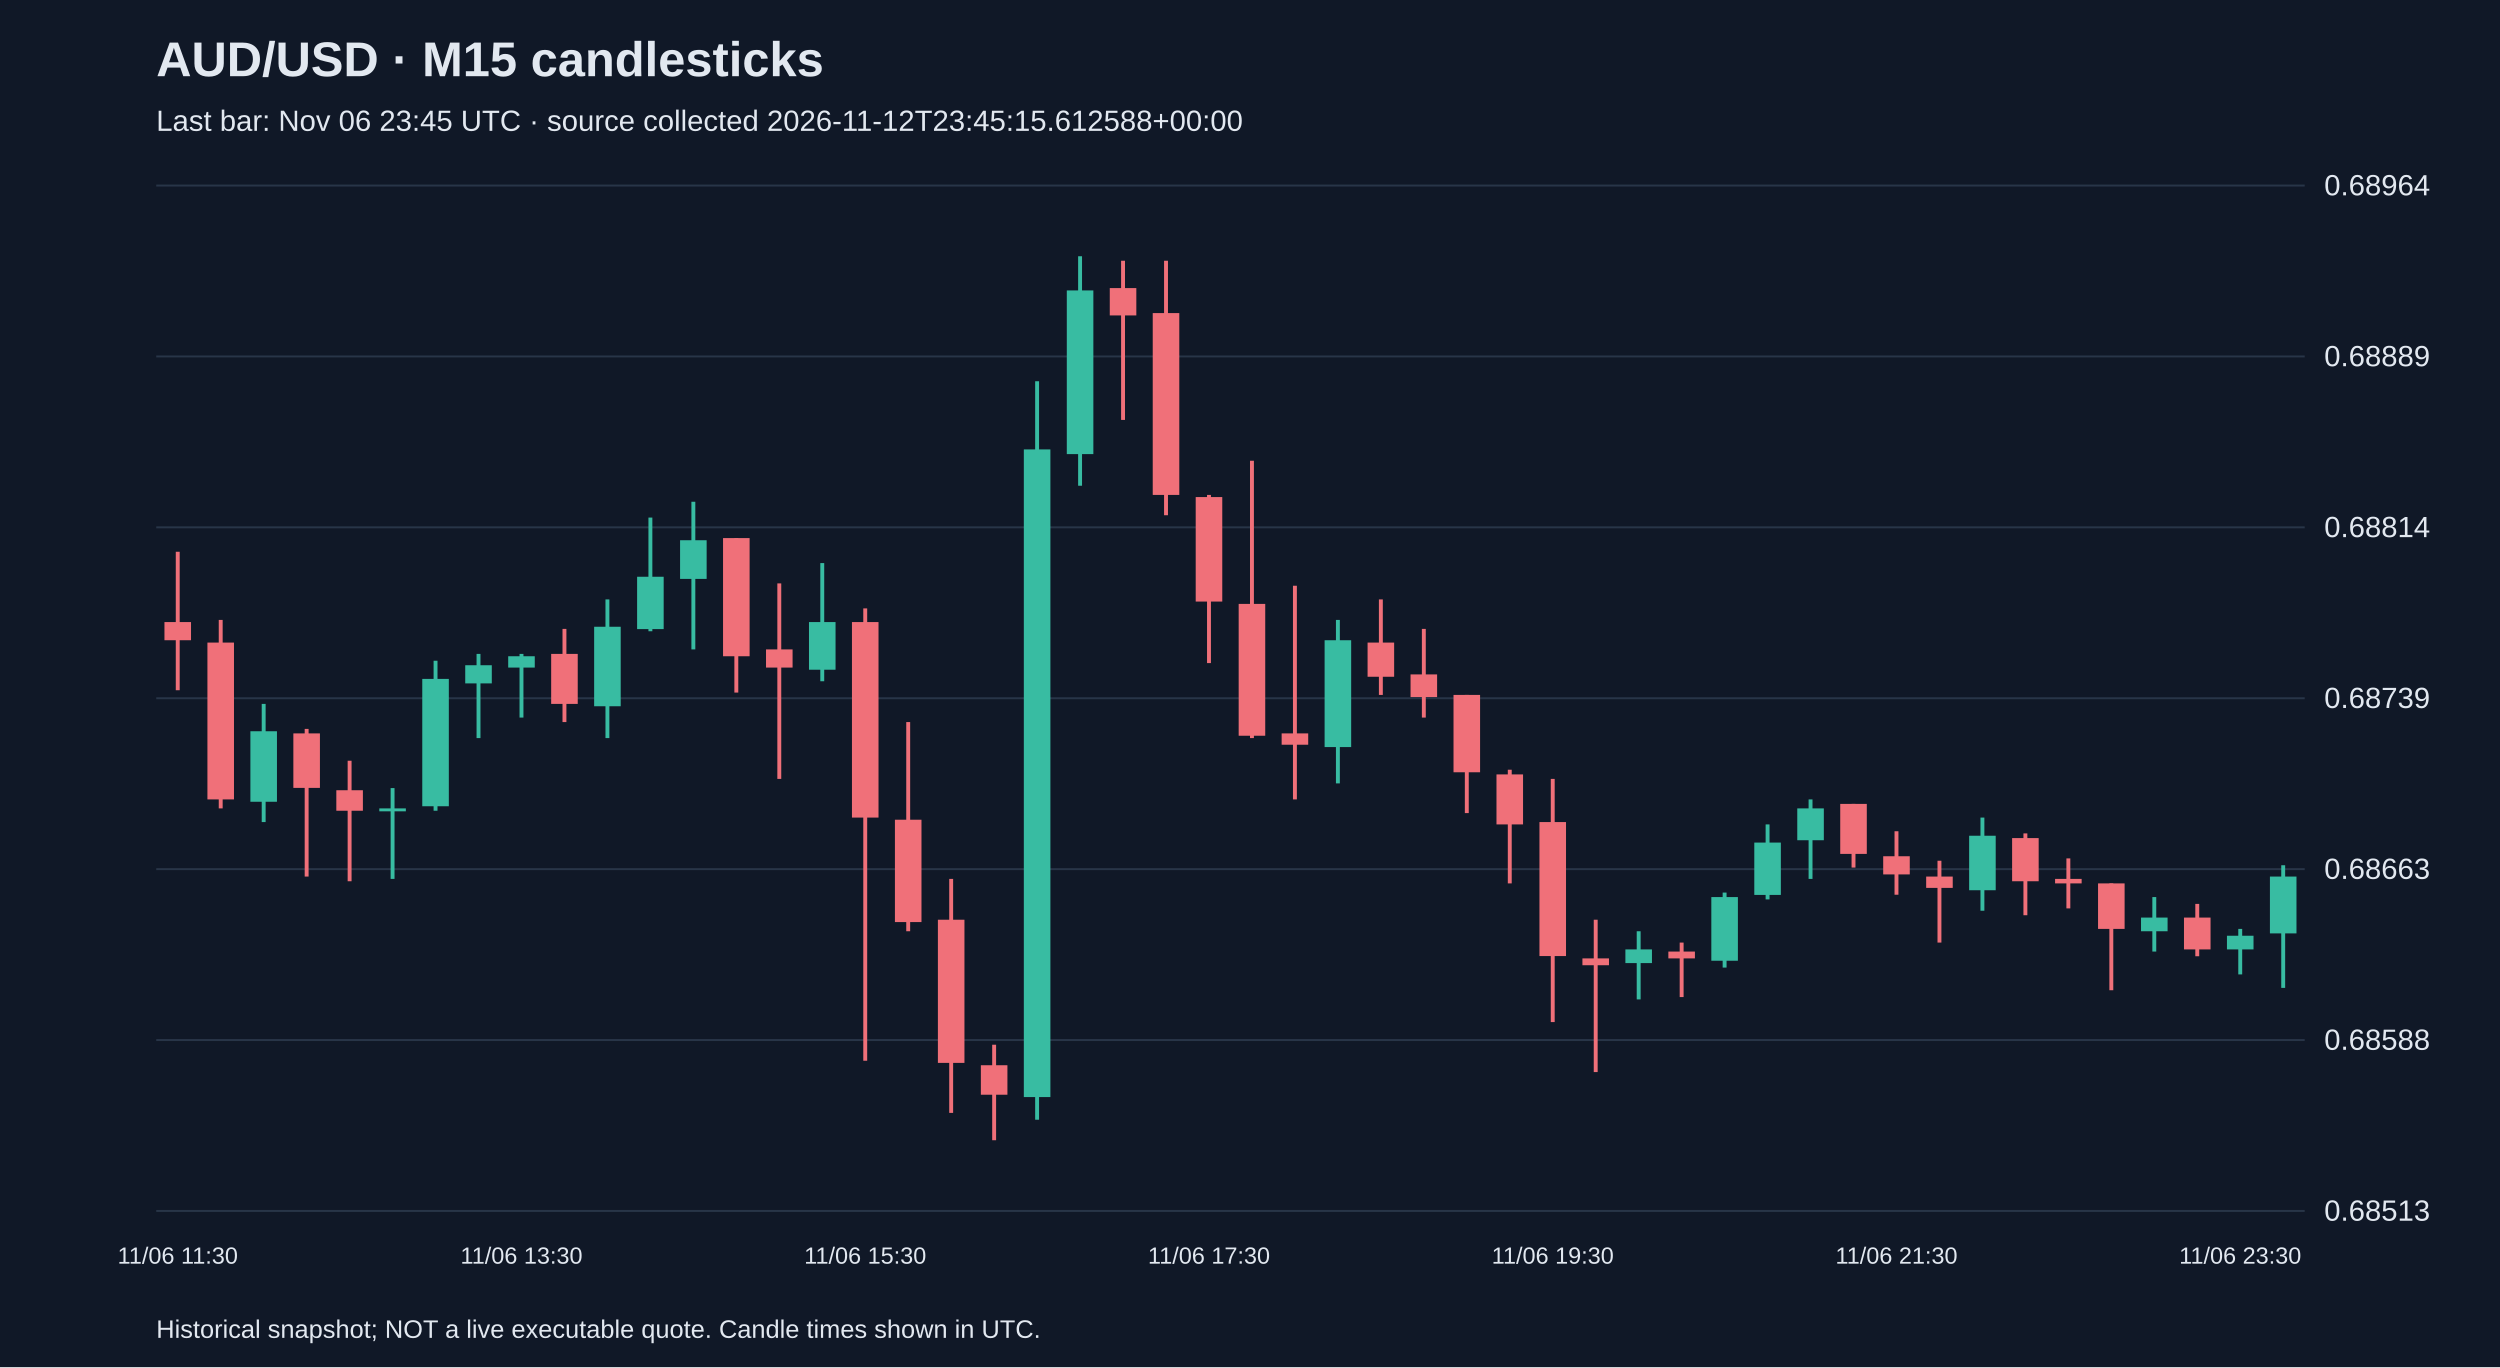
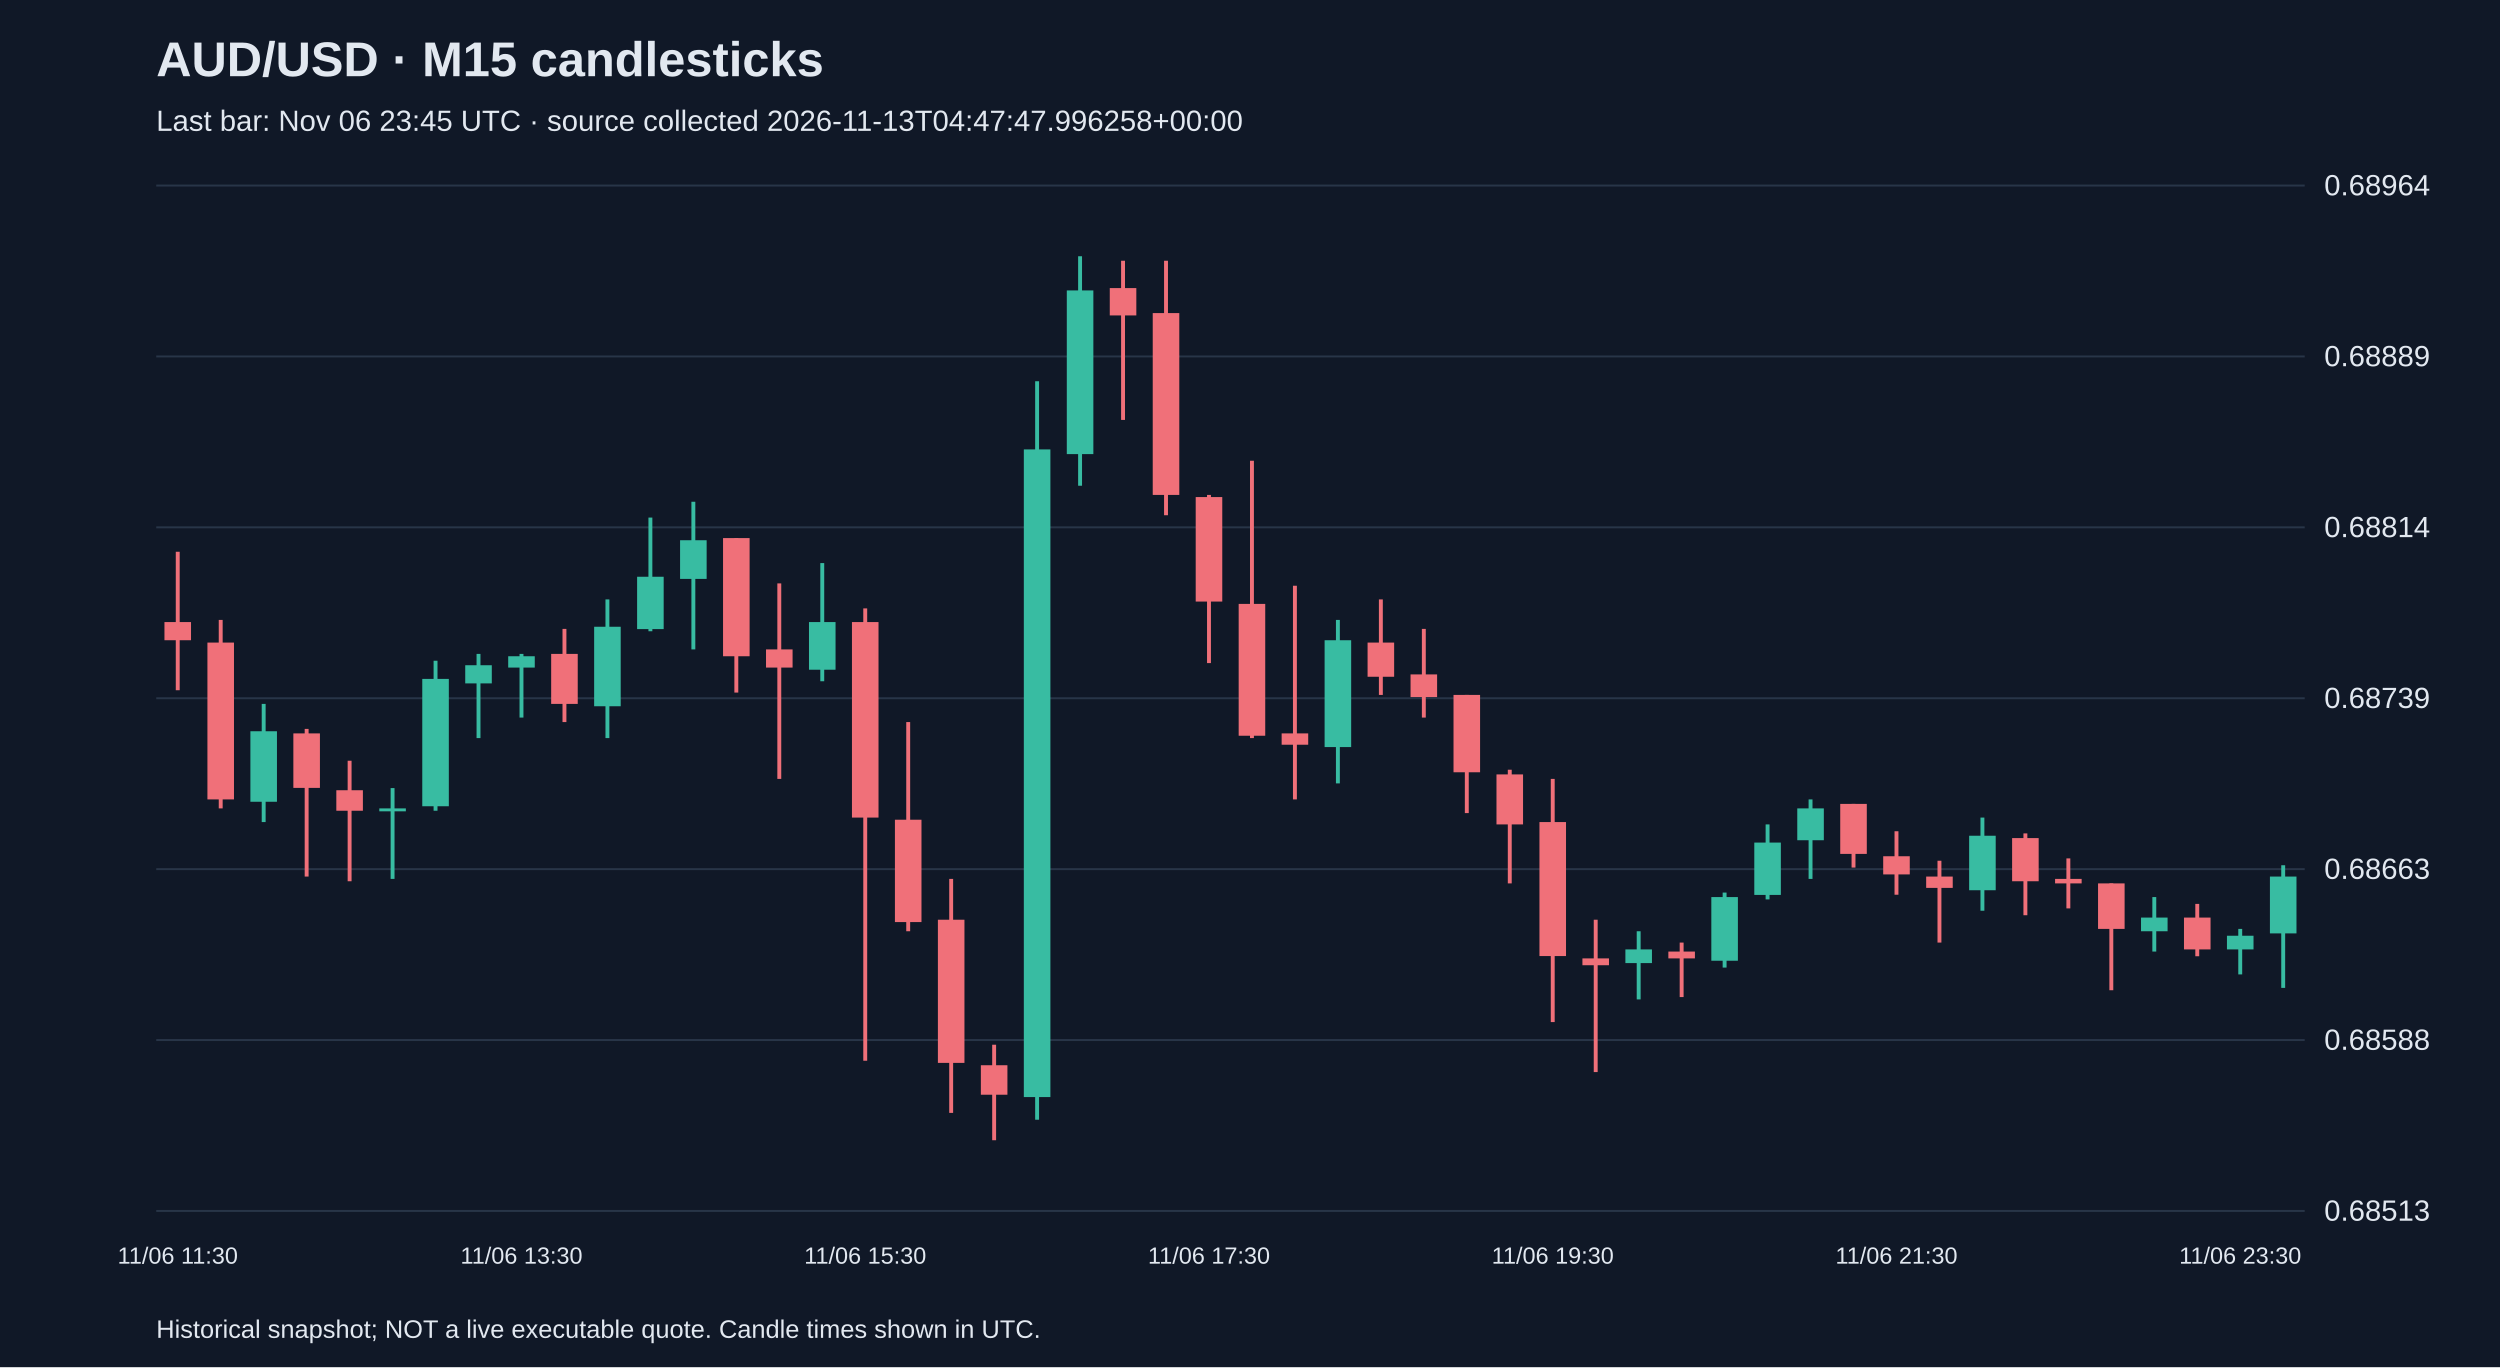
<svg xmlns="http://www.w3.org/2000/svg" viewBox="0 0 1280 700">
  <rect width="100%" height="100%" fill="#101827" />
  <style>text{font-family:Arial,sans-serif;fill:#e2e8f0}</style>
  <text x="80" y="39" font-size="25" font-weight="bold">AUD/USD · M15 candlesticks</text>
-   <text x="80" y="67" font-size="15" fill="#a6b1c5">Last bar: Nov 06 23:45 UTC · source collected 2026-11-12T23:45:15.612588+00:00</text>
+   <text x="80" y="67" font-size="15" fill="#a6b1c5">Last bar: Nov 06 23:45 UTC · source collected 2026-11-13T04:47:47.996258+00:00</text>
  <line x1="80" y1="620.0" x2="1180" y2="620.0" stroke="#283548" />
  <text x="1190" y="625.0" font-size="15">0.68513</text>
  <line x1="80" y1="532.5" x2="1180" y2="532.5" stroke="#283548" />
  <text x="1190" y="537.5" font-size="15">0.68588</text>
  <line x1="80" y1="445.0" x2="1180" y2="445.0" stroke="#283548" />
  <text x="1190" y="450.0" font-size="15">0.68663</text>
  <line x1="80" y1="357.5" x2="1180" y2="357.5" stroke="#283548" />
  <text x="1190" y="362.5" font-size="15">0.68739</text>
  <line x1="80" y1="270.0" x2="1180" y2="270.0" stroke="#283548" />
  <text x="1190" y="275.0" font-size="15">0.68814</text>
  <line x1="80" y1="182.5" x2="1180" y2="182.5" stroke="#283548" />
  <text x="1190" y="187.5" font-size="15">0.68889</text>
  <line x1="80" y1="95.0" x2="1180" y2="95.0" stroke="#283548" />
  <text x="1190" y="100.0" font-size="15">0.68964</text>
  <line x1="91.0" y1="282.5" x2="91.0" y2="353.4" stroke="#f07079" stroke-width="2" />
  <rect x="84.2" y="318.5" width="13.6" height="9.3" fill="#f07079" />
  <text x="91.0" y="647" text-anchor="middle" font-size="12">11/06 11:30</text>
  <line x1="113.0" y1="317.4" x2="113.0" y2="413.9" stroke="#f07079" stroke-width="2" />
  <rect x="106.2" y="329.0" width="13.6" height="80.3" fill="#f07079" />
  <line x1="135.0" y1="360.4" x2="135.0" y2="420.9" stroke="#38bca2" stroke-width="2" />
  <rect x="128.2" y="374.4" width="13.6" height="36.1" fill="#38bca2" />
  <line x1="157.0" y1="373.2" x2="157.0" y2="448.8" stroke="#f07079" stroke-width="2" />
  <rect x="150.2" y="375.5" width="13.6" height="27.9" fill="#f07079" />
  <line x1="179.0" y1="389.5" x2="179.0" y2="451.2" stroke="#f07079" stroke-width="2" />
  <rect x="172.2" y="404.6" width="13.6" height="10.5" fill="#f07079" />
  <line x1="201.0" y1="403.5" x2="201.0" y2="450.0" stroke="#38bca2" stroke-width="2" />
  <rect x="194.2" y="413.9" width="13.6" height="1.5" fill="#38bca2" />
  <line x1="223.0" y1="338.3" x2="223.0" y2="415.1" stroke="#38bca2" stroke-width="2" />
  <rect x="216.2" y="347.6" width="13.6" height="65.2" fill="#38bca2" />
  <line x1="245.0" y1="334.8" x2="245.0" y2="377.9" stroke="#38bca2" stroke-width="2" />
  <rect x="238.2" y="340.6" width="13.6" height="9.3" fill="#38bca2" />
  <line x1="267.0" y1="334.8" x2="267.0" y2="367.4" stroke="#38bca2" stroke-width="2" />
  <rect x="260.2" y="336.0" width="13.6" height="5.8" fill="#38bca2" />
  <text x="267.0" y="647" text-anchor="middle" font-size="12">11/06 13:30</text>
  <line x1="289.0" y1="322.0" x2="289.0" y2="369.7" stroke="#f07079" stroke-width="2" />
  <rect x="282.2" y="334.8" width="13.6" height="25.6" fill="#f07079" />
  <line x1="311.0" y1="306.9" x2="311.0" y2="377.9" stroke="#38bca2" stroke-width="2" />
  <rect x="304.2" y="320.9" width="13.6" height="40.7" fill="#38bca2" />
  <line x1="333.0" y1="265.0" x2="333.0" y2="323.2" stroke="#38bca2" stroke-width="2" />
  <rect x="326.2" y="295.3" width="13.6" height="26.8" fill="#38bca2" />
  <line x1="355.0" y1="256.9" x2="355.0" y2="332.5" stroke="#38bca2" stroke-width="2" />
  <rect x="348.2" y="276.6" width="13.6" height="19.8" fill="#38bca2" />
  <line x1="377.0" y1="275.5" x2="377.0" y2="354.6" stroke="#f07079" stroke-width="2" />
  <rect x="370.2" y="275.5" width="13.6" height="60.5" fill="#f07079" />
  <line x1="399.0" y1="298.7" x2="399.0" y2="398.8" stroke="#f07079" stroke-width="2" />
  <rect x="392.2" y="332.5" width="13.6" height="9.3" fill="#f07079" />
  <line x1="421.0" y1="288.3" x2="421.0" y2="348.8" stroke="#38bca2" stroke-width="2" />
  <rect x="414.2" y="318.5" width="13.6" height="24.4" fill="#38bca2" />
  <line x1="443.0" y1="311.5" x2="443.0" y2="543.1" stroke="#f07079" stroke-width="2" />
  <rect x="436.2" y="318.5" width="13.6" height="100.1" fill="#f07079" />
  <text x="443.0" y="647" text-anchor="middle" font-size="12">11/06 15:30</text>
  <line x1="465.0" y1="369.7" x2="465.0" y2="476.8" stroke="#f07079" stroke-width="2" />
  <rect x="458.2" y="419.7" width="13.6" height="52.4" fill="#f07079" />
  <line x1="487.0" y1="450.0" x2="487.0" y2="569.8" stroke="#f07079" stroke-width="2" />
  <rect x="480.2" y="470.9" width="13.6" height="73.3" fill="#f07079" />
  <line x1="509.0" y1="534.9" x2="509.0" y2="583.8" stroke="#f07079" stroke-width="2" />
  <rect x="502.2" y="545.4" width="13.6" height="15.1" fill="#f07079" />
  <line x1="531.0" y1="195.2" x2="531.0" y2="573.3" stroke="#38bca2" stroke-width="2" />
  <rect x="524.2" y="230.1" width="13.6" height="331.6" fill="#38bca2" />
  <line x1="553.0" y1="131.2" x2="553.0" y2="248.7" stroke="#38bca2" stroke-width="2" />
  <rect x="546.2" y="148.7" width="13.6" height="83.8" fill="#38bca2" />
  <line x1="575.0" y1="133.5" x2="575.0" y2="215.0" stroke="#f07079" stroke-width="2" />
  <rect x="568.2" y="147.5" width="13.6" height="14.0" fill="#f07079" />
  <line x1="597.0" y1="133.5" x2="597.0" y2="263.8" stroke="#f07079" stroke-width="2" />
  <rect x="590.2" y="160.3" width="13.6" height="93.1" fill="#f07079" />
  <line x1="619.0" y1="253.4" x2="619.0" y2="339.5" stroke="#f07079" stroke-width="2" />
  <rect x="612.2" y="254.5" width="13.6" height="53.5" fill="#f07079" />
  <text x="619.0" y="647" text-anchor="middle" font-size="12">11/06 17:30</text>
  <line x1="641.0" y1="235.9" x2="641.0" y2="377.9" stroke="#f07079" stroke-width="2" />
  <rect x="634.2" y="309.2" width="13.6" height="67.5" fill="#f07079" />
  <line x1="663.0" y1="299.9" x2="663.0" y2="409.3" stroke="#f07079" stroke-width="2" />
  <rect x="656.2" y="375.5" width="13.6" height="5.8" fill="#f07079" />
  <line x1="685.0" y1="317.4" x2="685.0" y2="401.1" stroke="#38bca2" stroke-width="2" />
  <rect x="678.2" y="327.8" width="13.6" height="54.7" fill="#38bca2" />
  <line x1="707.0" y1="306.9" x2="707.0" y2="355.8" stroke="#f07079" stroke-width="2" />
  <rect x="700.2" y="329.0" width="13.6" height="17.5" fill="#f07079" />
  <line x1="729.0" y1="322.0" x2="729.0" y2="367.4" stroke="#f07079" stroke-width="2" />
  <rect x="722.2" y="345.3" width="13.6" height="11.6" fill="#f07079" />
  <line x1="751.0" y1="355.8" x2="751.0" y2="416.3" stroke="#f07079" stroke-width="2" />
  <rect x="744.2" y="355.8" width="13.6" height="39.6" fill="#f07079" />
  <line x1="773.0" y1="394.1" x2="773.0" y2="452.3" stroke="#f07079" stroke-width="2" />
  <rect x="766.2" y="396.5" width="13.6" height="25.6" fill="#f07079" />
  <line x1="795.0" y1="398.8" x2="795.0" y2="523.3" stroke="#f07079" stroke-width="2" />
  <rect x="788.2" y="420.9" width="13.6" height="68.6" fill="#f07079" />
  <text x="795.0" y="647" text-anchor="middle" font-size="12">11/06 19:30</text>
  <line x1="817.0" y1="470.9" x2="817.0" y2="548.9" stroke="#f07079" stroke-width="2" />
  <rect x="810.2" y="490.7" width="13.6" height="3.5" fill="#f07079" />
  <line x1="839.0" y1="476.8" x2="839.0" y2="511.7" stroke="#38bca2" stroke-width="2" />
  <rect x="832.2" y="486.1" width="13.6" height="7.0" fill="#38bca2" />
  <line x1="861.0" y1="482.6" x2="861.0" y2="510.5" stroke="#f07079" stroke-width="2" />
  <rect x="854.2" y="487.2" width="13.6" height="3.5" fill="#f07079" />
  <line x1="883.0" y1="457.0" x2="883.0" y2="495.4" stroke="#38bca2" stroke-width="2" />
  <rect x="876.2" y="459.3" width="13.6" height="32.6" fill="#38bca2" />
  <line x1="905.0" y1="422.1" x2="905.0" y2="460.5" stroke="#38bca2" stroke-width="2" />
  <rect x="898.2" y="431.4" width="13.6" height="26.8" fill="#38bca2" />
  <line x1="927.0" y1="409.3" x2="927.0" y2="450.0" stroke="#38bca2" stroke-width="2" />
  <rect x="920.2" y="413.9" width="13.6" height="16.3" fill="#38bca2" />
  <line x1="949.0" y1="411.6" x2="949.0" y2="444.2" stroke="#f07079" stroke-width="2" />
  <rect x="942.2" y="411.6" width="13.6" height="25.6" fill="#f07079" />
  <line x1="971.0" y1="425.6" x2="971.0" y2="458.1" stroke="#f07079" stroke-width="2" />
  <rect x="964.2" y="438.4" width="13.6" height="9.3" fill="#f07079" />
  <text x="971.0" y="647" text-anchor="middle" font-size="12">11/06 21:30</text>
  <line x1="993.0" y1="440.7" x2="993.0" y2="482.6" stroke="#f07079" stroke-width="2" />
  <rect x="986.2" y="448.8" width="13.6" height="5.8" fill="#f07079" />
  <line x1="1015.0" y1="418.6" x2="1015.0" y2="466.3" stroke="#38bca2" stroke-width="2" />
  <rect x="1008.2" y="427.9" width="13.6" height="27.9" fill="#38bca2" />
  <line x1="1037.0" y1="426.7" x2="1037.0" y2="468.6" stroke="#f07079" stroke-width="2" />
  <rect x="1030.2" y="429.1" width="13.6" height="22.1" fill="#f07079" />
  <line x1="1059.0" y1="439.5" x2="1059.0" y2="465.1" stroke="#f07079" stroke-width="2" />
  <rect x="1052.2" y="450.0" width="13.6" height="2.3" fill="#f07079" />
  <line x1="1081.0" y1="452.3" x2="1081.0" y2="507.0" stroke="#f07079" stroke-width="2" />
  <rect x="1074.2" y="452.3" width="13.6" height="23.3" fill="#f07079" />
  <line x1="1103.0" y1="459.3" x2="1103.0" y2="487.2" stroke="#38bca2" stroke-width="2" />
  <rect x="1096.2" y="469.8" width="13.6" height="7.0" fill="#38bca2" />
  <line x1="1125.0" y1="462.8" x2="1125.0" y2="489.6" stroke="#f07079" stroke-width="2" />
  <rect x="1118.2" y="469.8" width="13.6" height="16.3" fill="#f07079" />
  <line x1="1147.0" y1="475.6" x2="1147.0" y2="498.9" stroke="#38bca2" stroke-width="2" />
  <rect x="1140.2" y="479.1" width="13.6" height="7.0" fill="#38bca2" />
  <text x="1147.0" y="647" text-anchor="middle" font-size="12">11/06 23:30</text>
  <line x1="1169.0" y1="443.0" x2="1169.0" y2="505.8" stroke="#38bca2" stroke-width="2" />
  <rect x="1162.2" y="448.8" width="13.6" height="29.1" fill="#38bca2" />
  <text x="80" y="685" font-size="13">Historical snapshot; NOT a live executable quote. Candle times shown in UTC.</text>
</svg>
